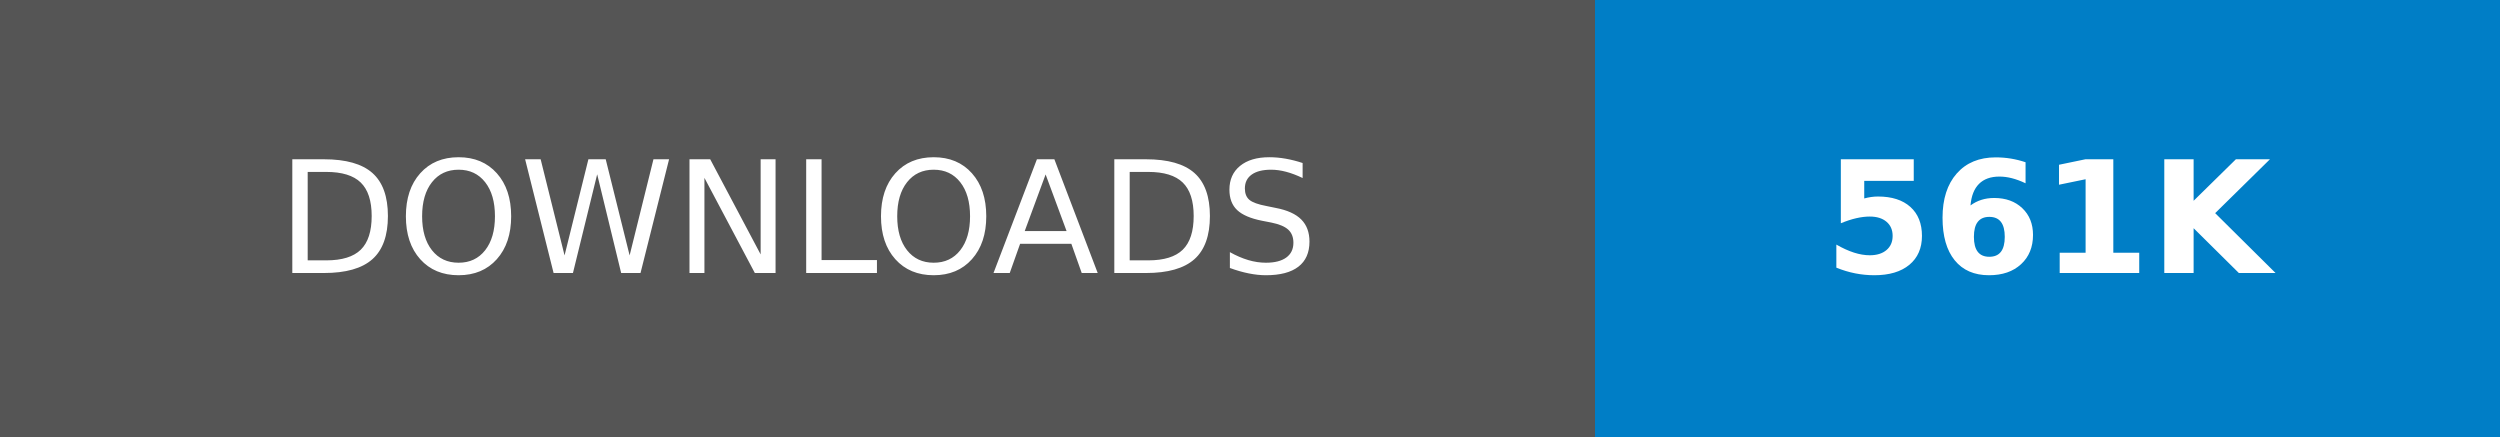
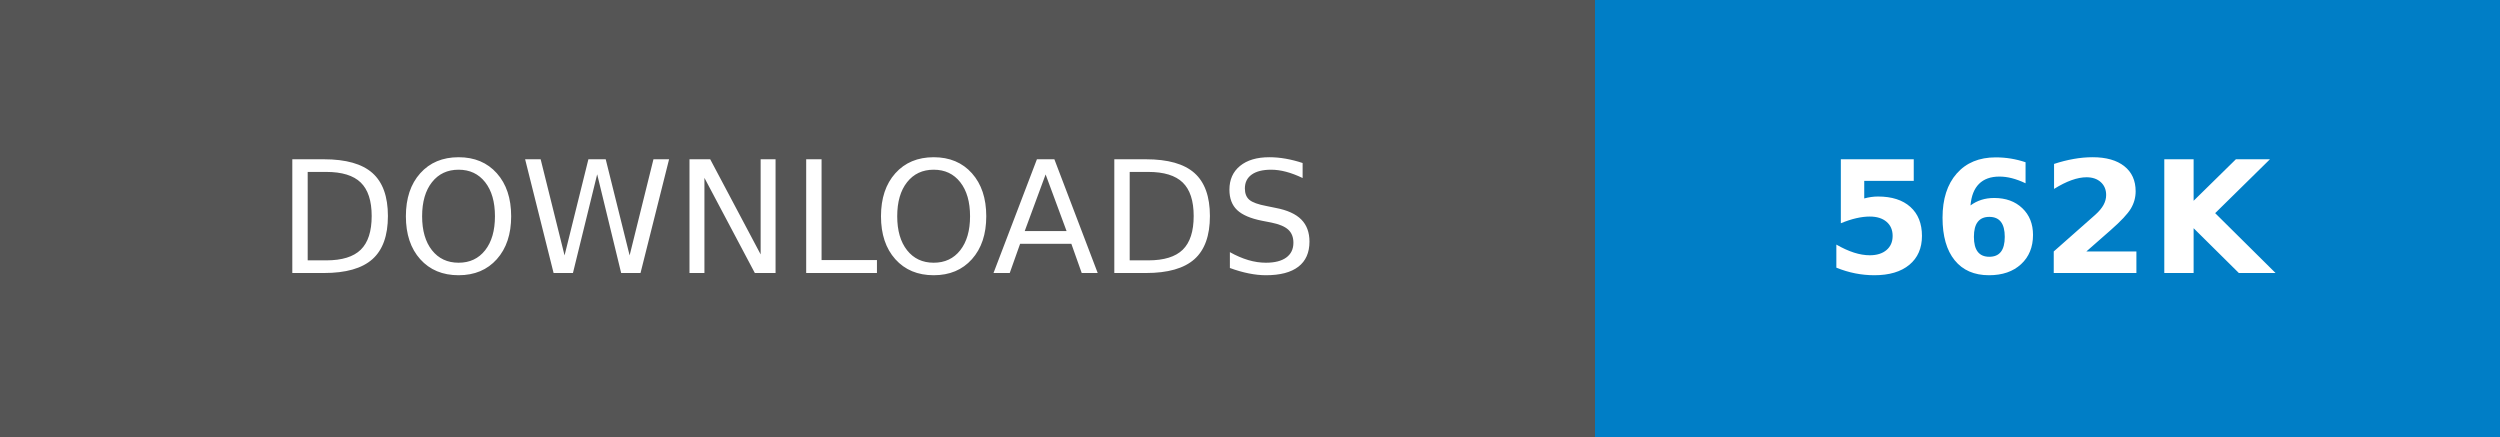
- <svg xmlns="http://www.w3.org/2000/svg" width="160.25" height="28" role="img" aria-label="DOWNLOADS: 561K">
+ <svg xmlns="http://www.w3.org/2000/svg" width="160.25" height="28" role="img" aria-label="DOWNLOADS: 562K">
  <g shape-rendering="crispEdges">
    <rect width="102.25" height="28" fill="#555" />
    <rect x="102.25" width="58" height="28" fill="#007ec6" />
  </g>
  <g fill="#fff" text-anchor="middle" font-family="Verdana,Geneva,DejaVu Sans,sans-serif" text-rendering="geometricPrecision" font-size="100">
    <text transform="scale(.1)" x="511.25" y="175" textLength="782.5" fill="#fff">DOWNLOADS</text>
-     <text transform="scale(.1)" x="1312.5" y="175" textLength="340" fill="#fff" font-weight="bold">561K</text>
+     <text transform="scale(.1)" x="1312.5" y="175" textLength="340" fill="#fff" font-weight="bold">562K</text>
  </g>
</svg>
